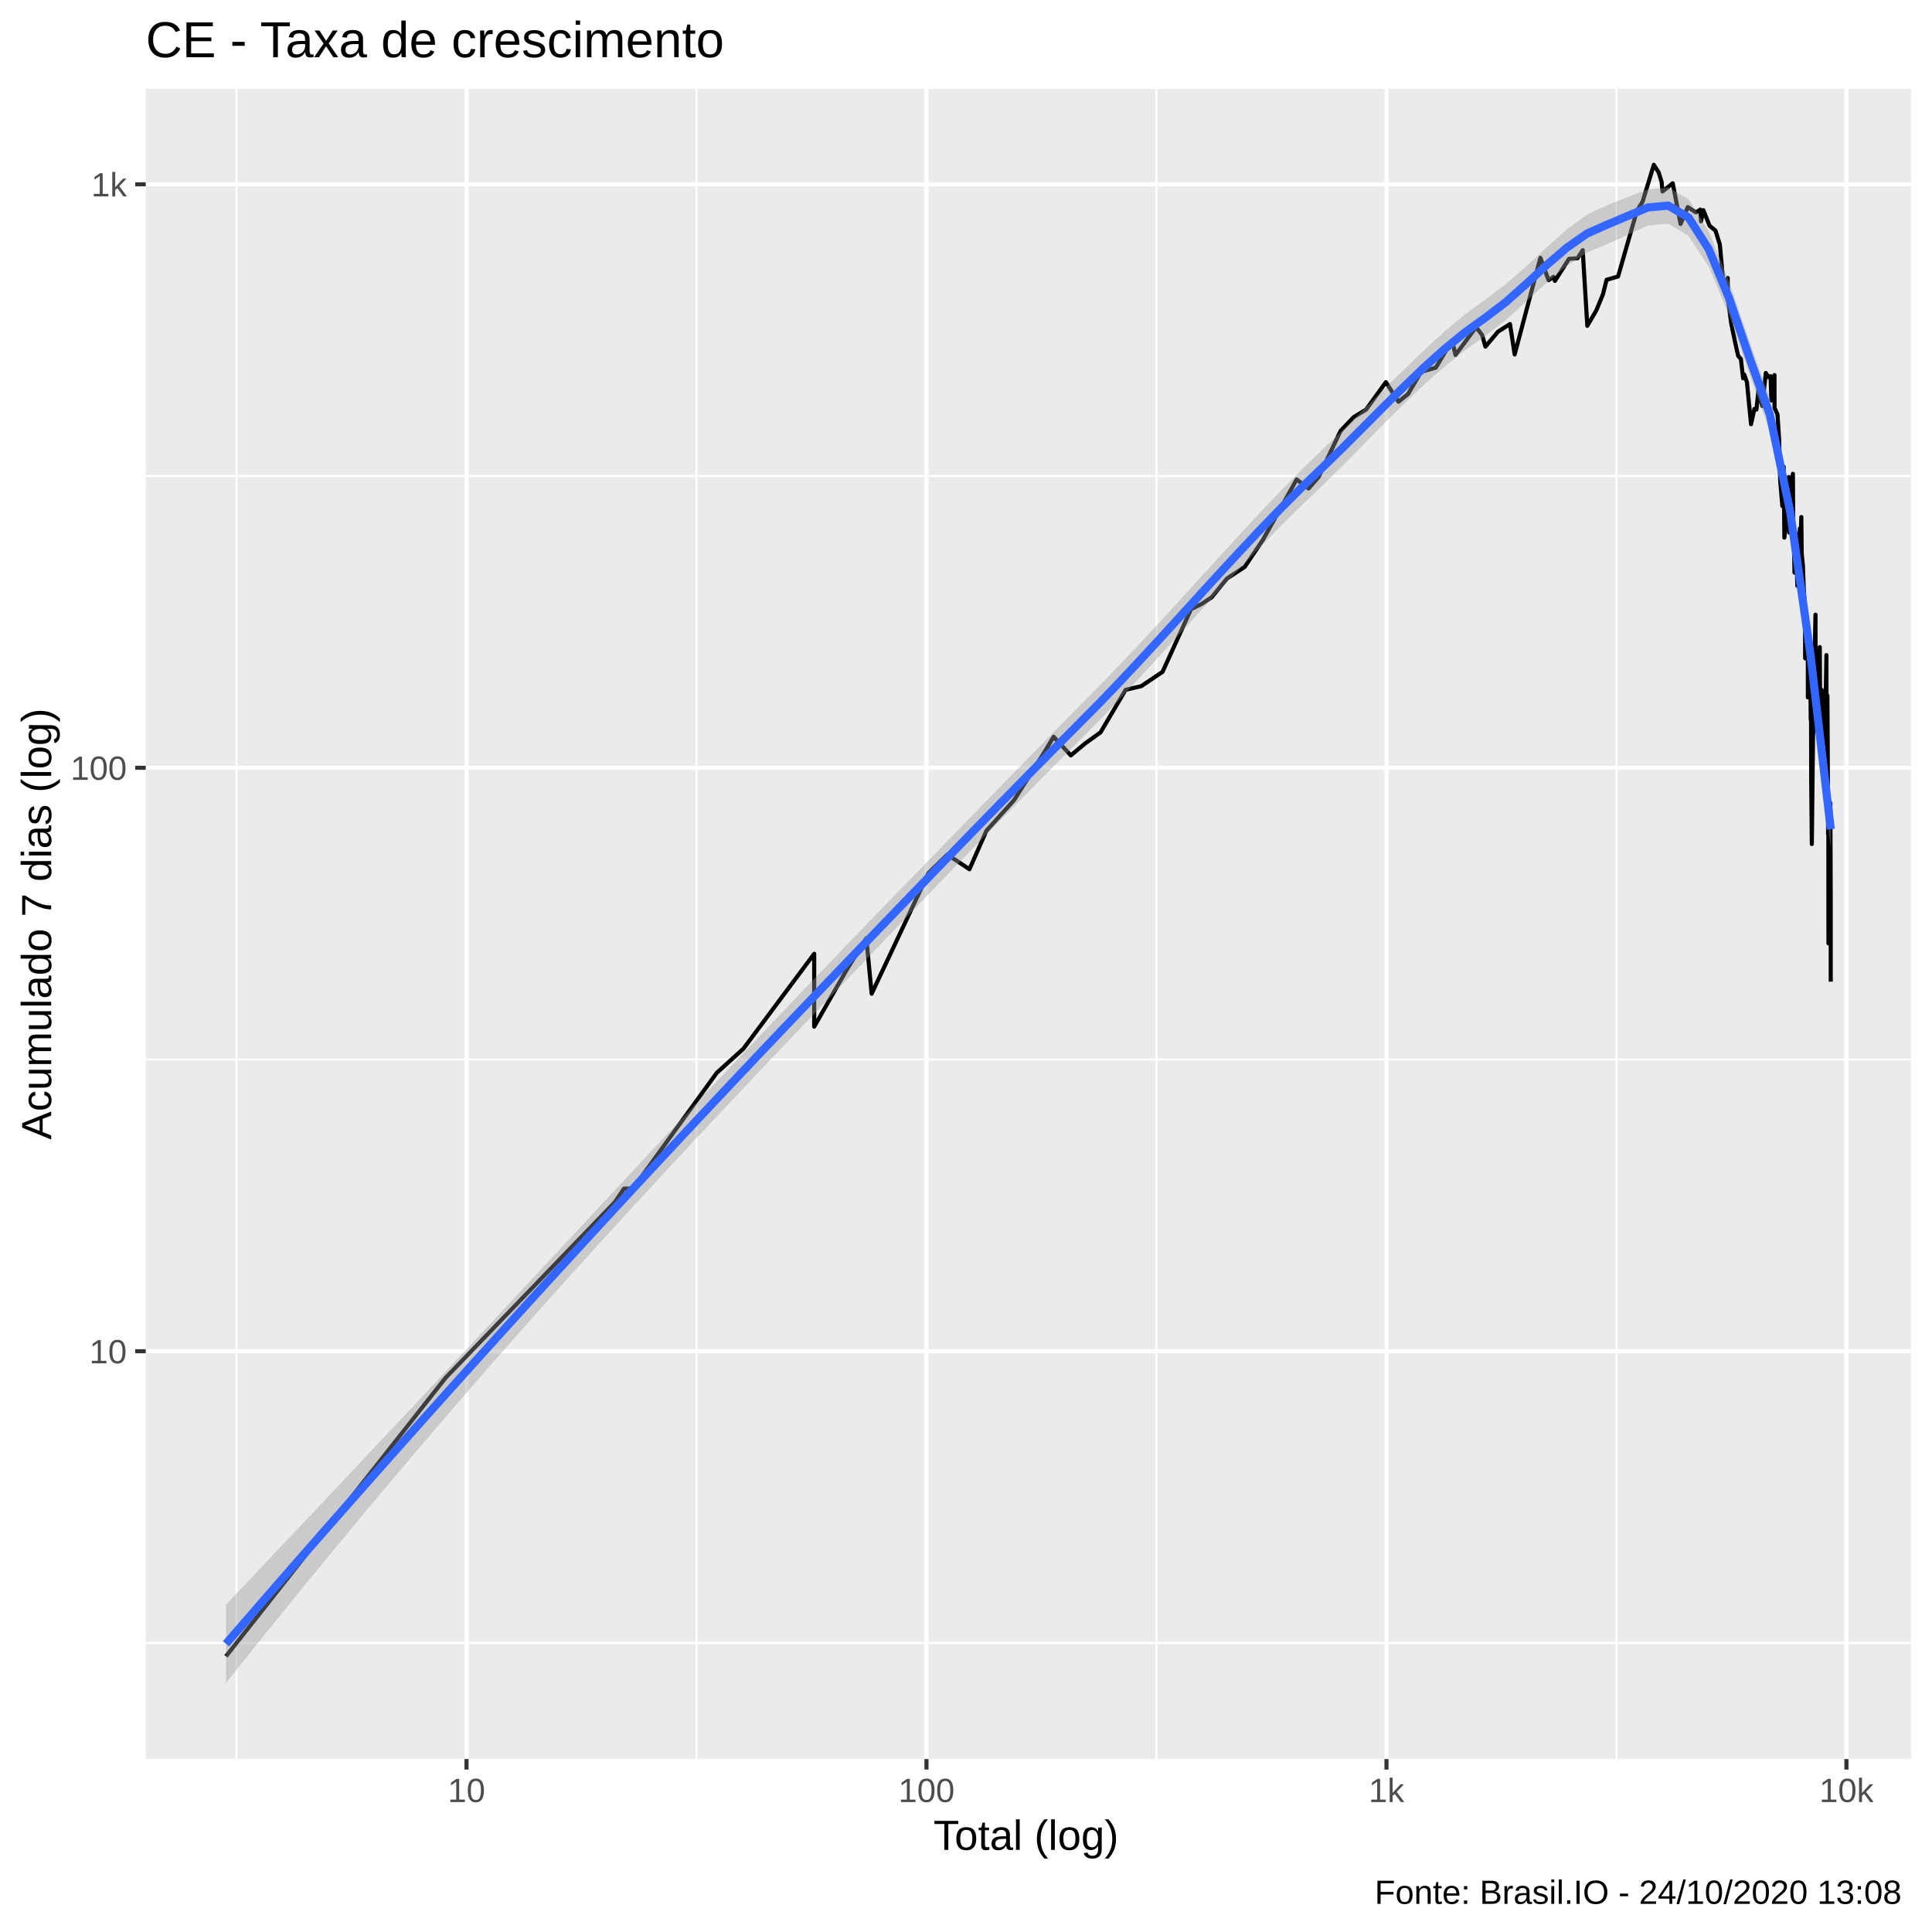
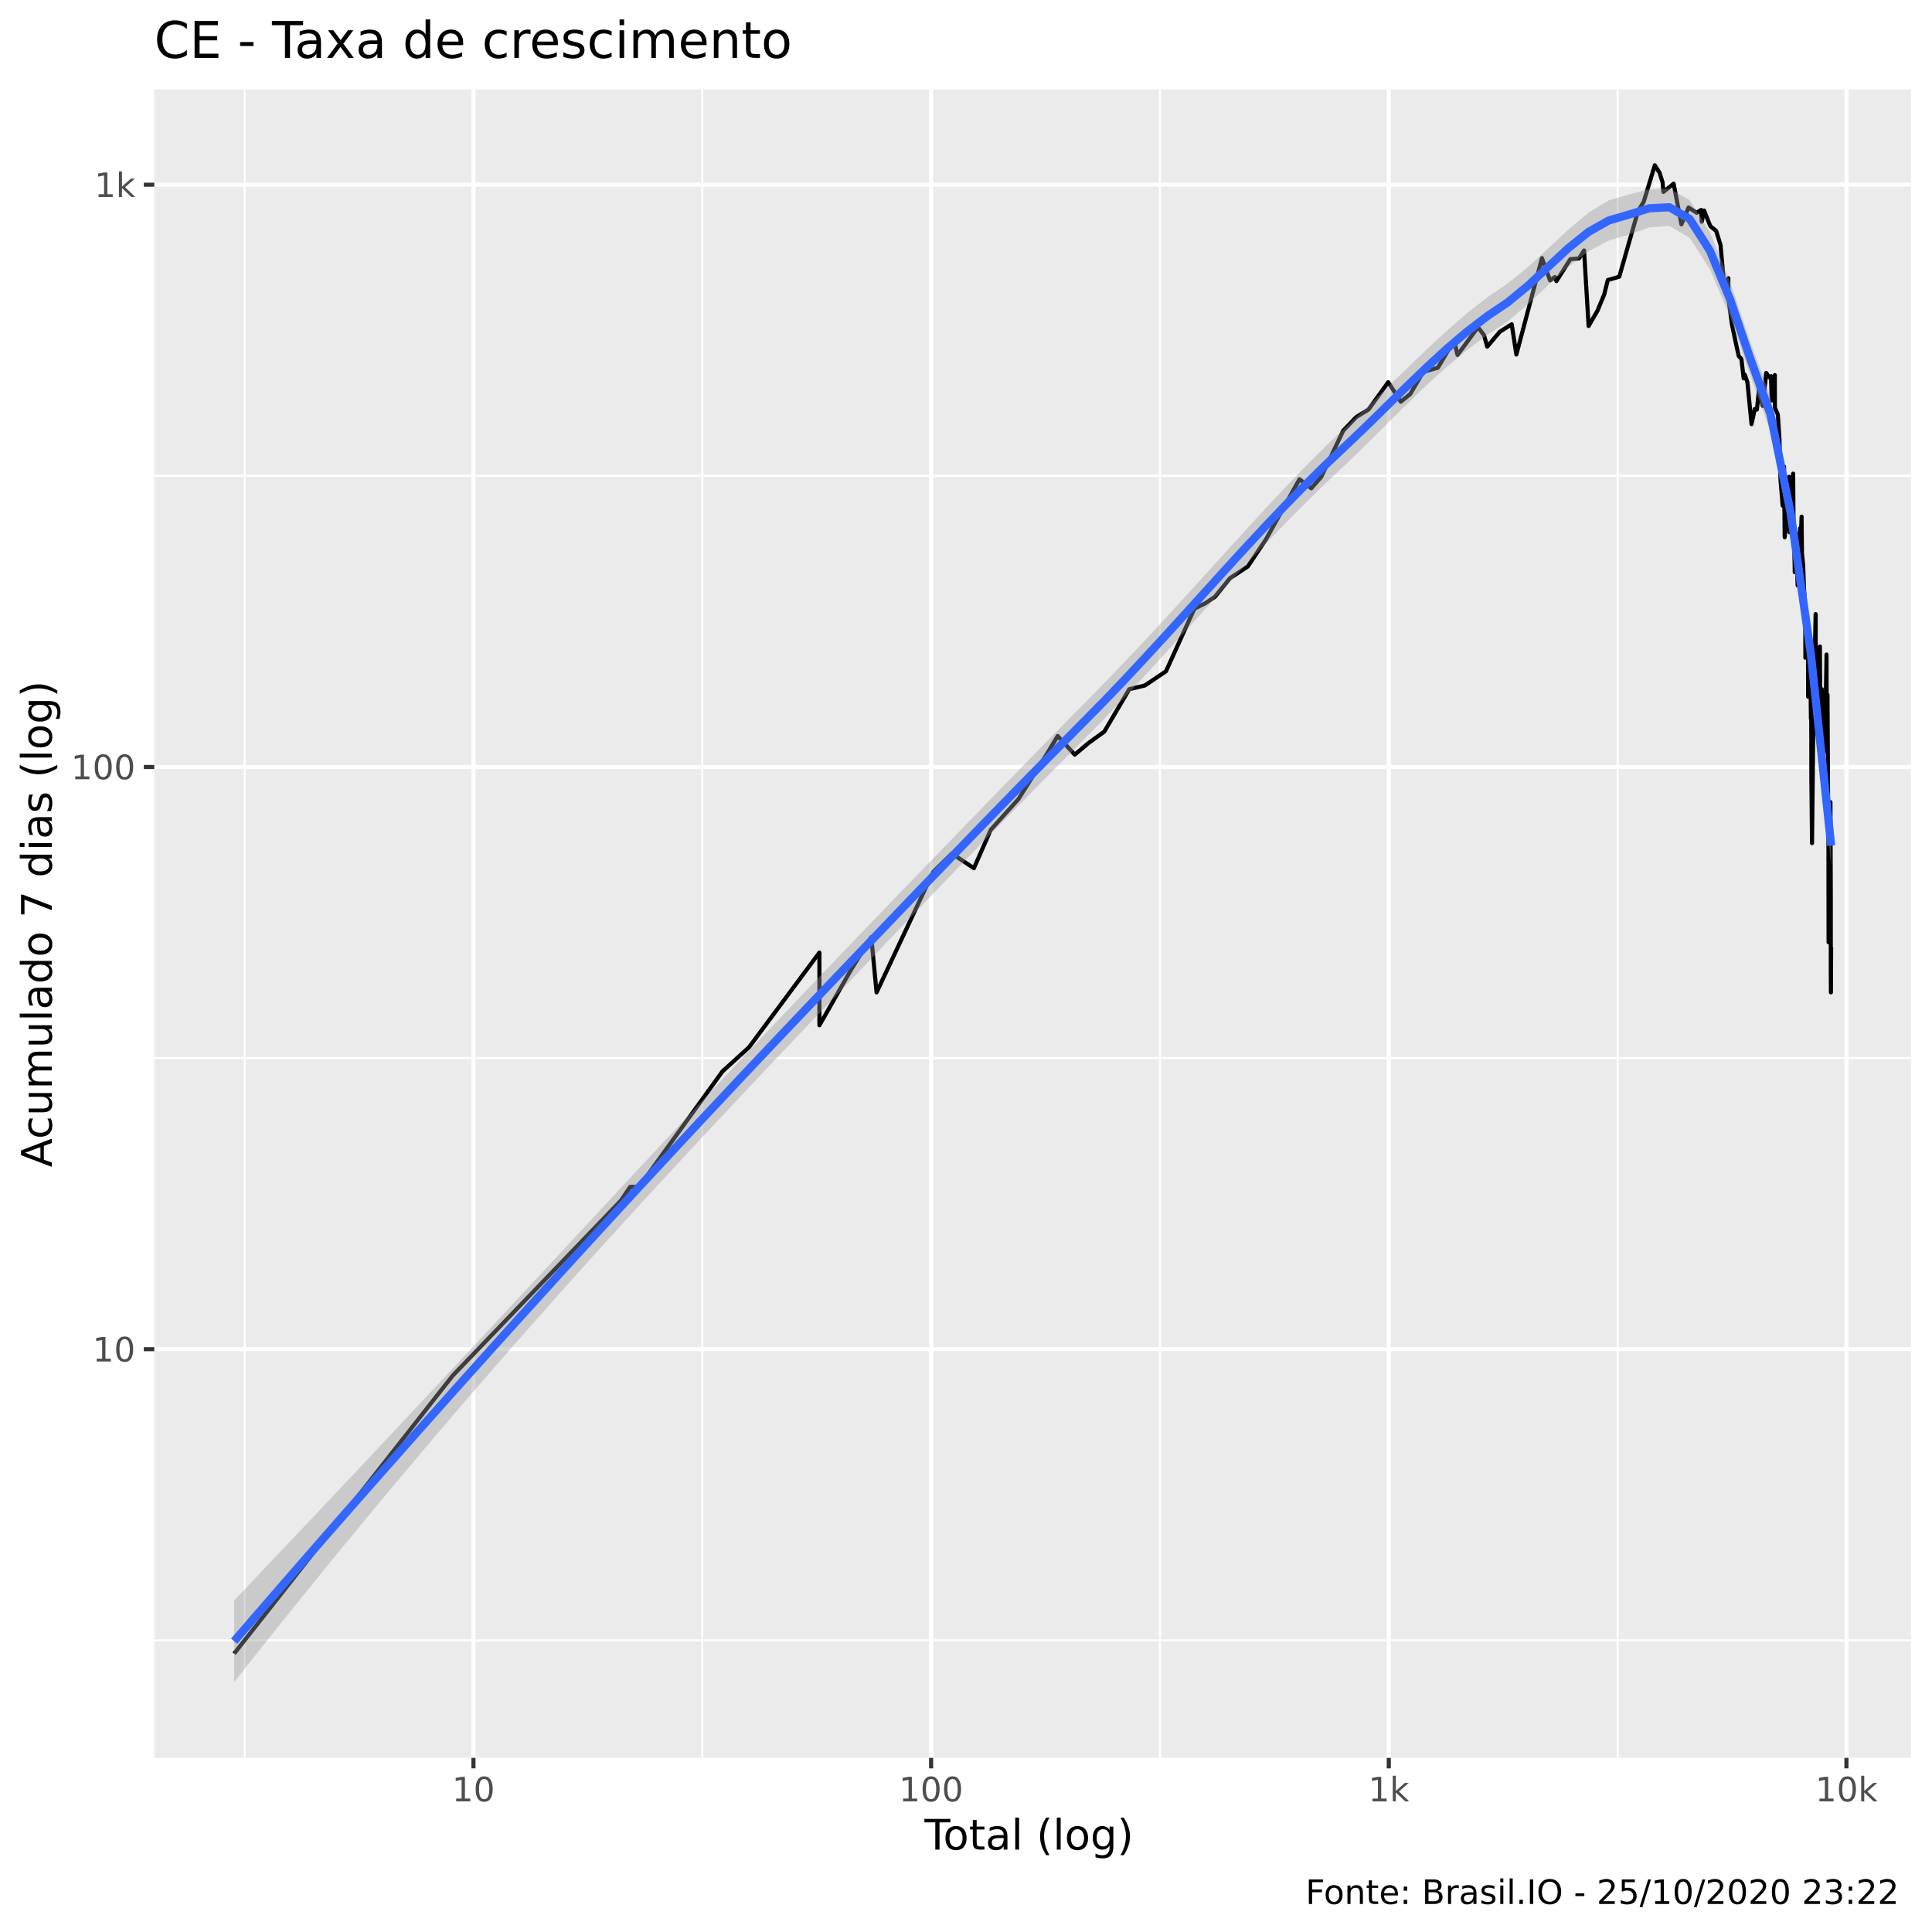
<svg xmlns="http://www.w3.org/2000/svg" viewBox="0 0 504.00 504.00">
  <defs>
    <style type="text/css">
    line, polyline, polygon, path, rect, circle {
      fill: none;
      stroke: #000000;
      stroke-linecap: round;
      stroke-linejoin: round;
      stroke-miterlimit: 10.00;
    }
  </style>
  </defs>
  <rect width="100%" height="100%" style="stroke: none; fill: #FFFFFF;" />
-   <rect x="-0" y="0.00" width="504.00" height="504.00" style="stroke-width: 1.07; stroke: #FFFFFF; fill: #FFFFFF;" />
+   <rect x="0" y="0.00" width="504.00" height="504.00" style="stroke-width: 1.07; stroke: #FFFFFF; fill: #FFFFFF;" />
  <defs>
-     <clipPath id="cpMzguMDJ8NDk4LjUyfDQ1OC44OHwyMy4xOQ==">
-       <rect x="38.02" y="23.19" width="460.50" height="435.69" />
+     <clipPath id="cpNDAuMjV8NDk4LjUyfDQ1OC41N3wyMy4zMw==">
+       <rect x="40.25" y="23.33" width="458.27" height="435.24" />
    </clipPath>
  </defs>
-   <rect x="38.02" y="23.19" width="460.50" height="435.69" style="stroke-width: 1.07; stroke: none; fill: #EBEBEB;" clip-path="url(#cpMzguMDJ8NDk4LjUyfDQ1OC44OHwyMy4xOQ==)" />
-   <polyline points="38.02,428.60 498.52,428.60 " style="stroke-width: 0.53; stroke: #FFFFFF; stroke-linecap: butt;" clip-path="url(#cpMzguMDJ8NDk4LjUyfDQ1OC44OHwyMy4xOQ==)" />
-   <polyline points="38.02,276.39 498.52,276.39 " style="stroke-width: 0.53; stroke: #FFFFFF; stroke-linecap: butt;" clip-path="url(#cpMzguMDJ8NDk4LjUyfDQ1OC44OHwyMy4xOQ==)" />
-   <polyline points="38.02,124.18 498.52,124.18 " style="stroke-width: 0.53; stroke: #FFFFFF; stroke-linecap: butt;" clip-path="url(#cpMzguMDJ8NDk4LjUyfDQ1OC44OHwyMy4xOQ==)" />
-   <polyline points="61.70,458.88 61.70,23.19 " style="stroke-width: 0.53; stroke: #FFFFFF; stroke-linecap: butt;" clip-path="url(#cpMzguMDJ8NDk4LjUyfDQ1OC44OHwyMy4xOQ==)" />
-   <polyline points="181.69,458.88 181.69,23.19 " style="stroke-width: 0.53; stroke: #FFFFFF; stroke-linecap: butt;" clip-path="url(#cpMzguMDJ8NDk4LjUyfDQ1OC44OHwyMy4xOQ==)" />
-   <polyline points="301.69,458.88 301.69,23.19 " style="stroke-width: 0.53; stroke: #FFFFFF; stroke-linecap: butt;" clip-path="url(#cpMzguMDJ8NDk4LjUyfDQ1OC44OHwyMy4xOQ==)" />
-   <polyline points="421.68,458.88 421.68,23.19 " style="stroke-width: 0.53; stroke: #FFFFFF; stroke-linecap: butt;" clip-path="url(#cpMzguMDJ8NDk4LjUyfDQ1OC44OHwyMy4xOQ==)" />
-   <polyline points="38.02,352.50 498.52,352.50 " style="stroke-width: 1.07; stroke: #FFFFFF; stroke-linecap: butt;" clip-path="url(#cpMzguMDJ8NDk4LjUyfDQ1OC44OHwyMy4xOQ==)" />
-   <polyline points="38.02,200.29 498.52,200.29 " style="stroke-width: 1.07; stroke: #FFFFFF; stroke-linecap: butt;" clip-path="url(#cpMzguMDJ8NDk4LjUyfDQ1OC44OHwyMy4xOQ==)" />
-   <polyline points="38.02,48.08 498.52,48.08 " style="stroke-width: 1.07; stroke: #FFFFFF; stroke-linecap: butt;" clip-path="url(#cpMzguMDJ8NDk4LjUyfDQ1OC44OHwyMy4xOQ==)" />
-   <polyline points="121.70,458.88 121.70,23.19 " style="stroke-width: 1.07; stroke: #FFFFFF; stroke-linecap: butt;" clip-path="url(#cpMzguMDJ8NDk4LjUyfDQ1OC44OHwyMy4xOQ==)" />
-   <polyline points="241.69,458.88 241.69,23.19 " style="stroke-width: 1.07; stroke: #FFFFFF; stroke-linecap: butt;" clip-path="url(#cpMzguMDJ8NDk4LjUyfDQ1OC44OHwyMy4xOQ==)" />
-   <polyline points="361.69,458.88 361.69,23.19 " style="stroke-width: 1.07; stroke: #FFFFFF; stroke-linecap: butt;" clip-path="url(#cpMzguMDJ8NDk4LjUyfDQ1OC44OHwyMy4xOQ==)" />
-   <polyline points="481.68,458.88 481.68,23.19 " style="stroke-width: 1.07; stroke: #FFFFFF; stroke-linecap: butt;" clip-path="url(#cpMzguMDJ8NDk4LjUyfDQ1OC44OHwyMy4xOQ==)" />
-   <polyline points="58.95,432.08 58.95,432.08 73.95,413.07 85.57,398.32 85.57,398.32 103.11,376.07 116.21,359.46 160.36,313.64 162.79,310.07 165.10,310.07 186.98,279.87 186.98,279.87 193.94,273.57 212.40,248.81 212.40,267.82 220.82,253.07 226.00,244.80 227.39,259.22 242.21,227.75 247.13,222.93 252.90,226.76 257.33,216.71 264.53,208.74 272.32,196.44 274.86,192.21 279.35,197.06 283.02,193.99 287.10,191.05 293.64,179.96 297.71,179.00 303.27,175.27 310.71,158.91 313.54,157.51 316.10,155.80 320.07,150.93 324.72,147.87 329.48,140.78 338.26,125.07 341.36,127.44 343.98,124.44 349.73,112.39 353.15,108.81 356.37,106.85 361.53,99.70 364.82,104.80 367.31,102.80 370.71,97.01 374.55,95.91 378.81,88.81 379.70,92.59 385.06,85.35 386.63,87.36 387.50,90.42 390.79,86.52 393.91,84.54 395.13,92.46 401.84,67.27 403.97,73.09 405.27,72.22 405.63,73.28 409.29,67.54 411.54,67.36 412.88,65.27 414.08,85.00 416.43,80.97 418.17,76.76 419.11,72.99 422.10,72.13 427.03,54.97 428.51,52.59 431.43,42.99 432.70,44.98 433.47,47.49 433.69,49.95 436.37,47.81 438.41,58.43 440.29,54.02 442.42,55.41 443.56,54.68 443.74,57.74 444.35,54.82 445.98,58.90 447.52,60.16 448.66,63.83 449.50,73.09 450.50,73.09 450.71,72.51 450.74,77.79 451.63,84.43 452.64,89.30 453.43,92.85 454.14,93.63 454.73,98.69 454.95,98.41 455.02,97.71 455.72,99.70 456.31,105.74 456.79,110.66 457.66,106.69 458.20,106.85 458.74,101.75 458.76,100.28 459.26,104.18 459.73,105.90 460.64,97.29 461.38,98.41 461.90,98.13 462.09,104.48 462.11,103.87 462.91,97.85 462.92,106.37 463.69,108.15 464.12,114.70 464.31,122.58 464.40,125.28 464.41,125.50 464.96,131.99 465.31,121.77 465.49,140.25 466.07,134.14 466.38,129.91 466.55,127.23 466.65,124.44 466.75,138.93 467.49,125.28 467.71,123.61 467.82,138.93 468.01,143.53 468.09,146.98 468.13,149.38 468.47,139.19 468.87,152.83 469.22,146.68 469.53,137.89 469.70,138.67 469.75,139.72 469.91,134.87 470.01,144.37 470.33,147.57 470.54,153.48 470.78,157.17 470.87,161.07 470.88,163.29 470.91,171.74 471.16,162.17 471.35,169.63 471.60,167.18 471.62,181.93 471.77,177.57 471.89,169.63 471.90,170.89 472.19,167.99 472.26,176.18 472.36,187.69 472.43,183.45 472.47,192.80 472.48,204.38 472.49,203.68 472.65,220.19 472.96,192.21 473.09,188.79 473.41,170.05 473.60,160.34 473.61,160.34 473.61,160.70 473.62,170.05 473.75,183.45 474.03,172.18 474.16,185.54 474.32,188.23 474.33,188.23 474.34,188.23 474.41,182.44 474.72,168.81 474.80,182.94 474.91,186.07 474.99,192.80 475.02,190.48 475.11,183.45 475.22,179.96 475.31,199.63 475.47,192.80 475.55,193.99 475.64,193.99 475.71,189.91 475.73,196.44 475.89,191.63 475.94,195.81 476.15,189.35 476.46,170.89 476.46,177.11 476.48,181.44 476.50,181.44 476.58,188.79 476.71,181.44 476.79,193.99 476.90,217.56 476.93,213.41 476.95,213.41 476.96,215.04 476.97,225.78 476.99,246.11 477.24,215.04 477.33,219.30 477.35,221.09 477.37,220.19 477.39,218.43 477.43,213.41 477.49,209.49 477.58,235.17 477.58,254.56 477.59,256.08 " style="stroke-width: 1.07; stroke-linecap: butt;" clip-path="url(#cpMzguMDJ8NDk4LjUyfDQ1OC44OHwyMy4xOQ==)" />
-   <polygon points="58.95,418.58 64.25,412.99 69.55,407.40 74.85,401.80 80.15,396.19 85.45,390.58 90.75,384.96 96.05,379.33 101.35,373.70 106.65,368.05 111.95,362.40 117.24,356.74 122.54,351.08 127.84,345.40 133.14,339.73 138.44,334.04 143.74,328.36 149.04,322.67 154.34,316.98 159.64,311.30 164.94,305.62 170.24,299.95 175.54,294.29 180.83,288.64 186.13,283.00 191.43,277.38 196.73,271.78 202.03,266.19 207.33,260.63 212.63,255.09 217.93,249.57 223.23,244.07 228.53,238.58 233.83,233.11 239.13,227.64 244.43,222.18 249.72,216.73 255.02,211.28 260.32,205.84 265.62,200.41 270.92,195.00 276.22,189.61 281.52,184.26 286.82,178.89 292.12,173.40 297.42,167.78 302.72,162.08 308.02,156.30 313.31,150.48 318.61,144.66 323.91,138.88 329.21,133.18 334.51,127.63 339.81,122.28 345.11,117.17 350.41,112.04 355.71,106.81 361.01,101.55 366.31,96.33 371.61,91.24 376.90,86.41 382.20,81.99 387.50,78.12 392.80,74.14 398.10,69.50 403.40,64.59 408.70,59.89 414.00,55.98 419.30,53.51 424.60,51.42 429.90,49.39 435.20,48.94 440.49,51.96 445.79,60.39 451.09,73.50 456.39,89.07 461.69,103.76 466.99,129.36 472.29,167.27 477.59,211.21 477.59,221.40 472.29,174.07 466.99,137.43 461.69,112.45 456.39,97.65 451.09,82.22 445.79,69.70 440.49,61.54 435.20,58.35 429.90,58.83 424.60,61.28 419.30,63.66 414.00,65.89 408.70,69.40 403.40,73.82 398.10,78.71 392.80,83.52 387.50,87.59 382.20,91.35 376.90,95.60 371.61,100.26 366.31,105.28 361.01,110.54 355.71,115.94 350.41,121.32 345.11,126.53 339.81,131.59 334.51,136.84 329.21,142.24 323.91,147.80 318.61,153.47 313.31,159.23 308.02,165.05 302.72,170.88 297.42,176.66 292.12,182.36 286.82,187.90 281.52,193.25 276.22,198.56 270.92,203.89 265.62,209.25 260.32,214.64 255.02,220.06 249.72,225.52 244.43,231.00 239.13,236.52 233.83,242.05 228.53,247.59 223.23,253.15 217.93,258.70 212.63,264.24 207.33,269.79 202.03,275.35 196.73,280.94 191.43,286.55 186.13,292.18 180.83,297.84 175.54,303.53 170.24,309.24 164.94,314.99 159.64,320.77 154.34,326.59 149.04,332.44 143.74,338.34 138.44,344.28 133.14,350.26 127.84,356.29 122.54,362.37 117.24,368.49 111.95,374.67 106.65,380.89 101.35,387.16 96.05,393.48 90.75,399.85 85.45,406.27 80.15,412.73 74.85,419.25 69.55,425.81 64.25,432.42 58.95,439.07 " style="stroke-width: 0.00; stroke: none; fill: #999999; fill-opacity: 0.40;" clip-path="url(#cpMzguMDJ8NDk4LjUyfDQ1OC44OHwyMy4xOQ==)" />
-   <polyline points="58.95,418.58 64.25,412.99 69.55,407.40 74.85,401.80 80.15,396.19 85.45,390.58 90.75,384.96 96.05,379.33 101.35,373.70 106.65,368.05 111.95,362.40 117.24,356.74 122.54,351.08 127.84,345.40 133.14,339.73 138.44,334.04 143.74,328.36 149.04,322.67 154.34,316.98 159.64,311.30 164.94,305.62 170.24,299.95 175.54,294.29 180.83,288.64 186.13,283.00 191.43,277.38 196.73,271.78 202.03,266.19 207.33,260.63 212.63,255.09 217.93,249.57 223.23,244.07 228.53,238.58 233.83,233.11 239.13,227.64 244.43,222.18 249.72,216.73 255.02,211.28 260.32,205.84 265.62,200.41 270.92,195.00 276.22,189.61 281.52,184.26 286.82,178.89 292.12,173.40 297.42,167.78 302.72,162.08 308.02,156.30 313.31,150.48 318.61,144.66 323.91,138.88 329.21,133.18 334.51,127.63 339.81,122.28 345.11,117.17 350.41,112.04 355.71,106.81 361.01,101.55 366.31,96.33 371.61,91.24 376.90,86.41 382.20,81.99 387.50,78.12 392.80,74.14 398.10,69.50 403.40,64.59 408.70,59.89 414.00,55.98 419.30,53.51 424.60,51.42 429.90,49.39 435.20,48.94 440.49,51.96 445.79,60.39 451.09,73.50 456.39,89.07 461.69,103.76 466.99,129.36 472.29,167.27 477.59,211.21 " style="stroke-width: 2.13; stroke: none;" clip-path="url(#cpMzguMDJ8NDk4LjUyfDQ1OC44OHwyMy4xOQ==)" />
-   <polyline points="477.59,221.40 472.29,174.07 466.99,137.43 461.69,112.45 456.39,97.65 451.09,82.22 445.79,69.70 440.49,61.54 435.20,58.35 429.90,58.83 424.60,61.28 419.30,63.66 414.00,65.89 408.70,69.40 403.40,73.82 398.10,78.71 392.80,83.52 387.50,87.59 382.20,91.35 376.90,95.60 371.61,100.26 366.31,105.28 361.01,110.54 355.71,115.94 350.41,121.32 345.11,126.53 339.81,131.59 334.51,136.84 329.21,142.24 323.91,147.80 318.61,153.47 313.31,159.23 308.02,165.05 302.72,170.88 297.42,176.66 292.12,182.36 286.82,187.90 281.52,193.25 276.22,198.56 270.92,203.89 265.62,209.25 260.32,214.64 255.02,220.06 249.72,225.52 244.43,231.00 239.13,236.52 233.83,242.05 228.53,247.59 223.23,253.15 217.93,258.70 212.63,264.24 207.33,269.79 202.03,275.35 196.73,280.94 191.43,286.55 186.13,292.18 180.83,297.84 175.54,303.53 170.24,309.24 164.94,314.99 159.64,320.77 154.34,326.59 149.04,332.44 143.74,338.34 138.44,344.28 133.14,350.26 127.84,356.29 122.54,362.37 117.24,368.49 111.95,374.67 106.65,380.89 101.35,387.16 96.05,393.48 90.75,399.85 85.45,406.27 80.15,412.73 74.85,419.25 69.55,425.81 64.25,432.42 58.95,439.07 " style="stroke-width: 2.13; stroke: none;" clip-path="url(#cpMzguMDJ8NDk4LjUyfDQ1OC44OHwyMy4xOQ==)" />
-   <polyline points="58.95,428.83 64.25,422.71 69.55,416.60 74.85,410.52 80.15,404.46 85.45,398.42 90.75,392.40 96.05,386.41 101.35,380.43 106.65,374.47 111.95,368.53 117.24,362.62 122.54,356.72 127.84,350.85 133.14,344.99 138.44,339.16 143.74,333.35 149.04,327.56 154.34,321.78 159.64,316.03 164.94,310.30 170.24,304.59 175.54,298.91 180.83,293.24 186.13,287.59 191.43,281.96 196.73,276.36 202.03,270.77 207.33,265.21 212.63,259.67 217.93,254.13 223.23,248.61 228.53,243.09 233.83,237.58 239.13,232.08 244.43,226.59 249.72,221.12 255.02,215.67 260.32,210.24 265.62,204.83 270.92,199.44 276.22,194.08 281.52,188.75 286.82,183.40 292.12,177.88 297.42,172.22 302.72,166.48 308.02,160.67 313.31,154.86 318.61,149.07 323.91,143.34 329.21,137.71 334.51,132.23 339.81,126.93 345.11,121.85 350.41,116.68 355.71,111.38 361.01,106.05 366.31,100.80 371.61,95.75 376.90,91.00 382.20,86.67 387.50,82.86 392.80,78.83 398.10,74.11 403.40,69.21 408.70,64.65 414.00,60.93 419.30,58.58 424.60,56.35 429.90,54.11 435.20,53.64 440.49,56.75 445.79,65.05 451.09,77.86 456.39,93.36 461.69,108.10 466.99,133.40 472.29,170.67 477.59,216.31 " style="stroke-width: 2.13; stroke: #3366FF; stroke-linecap: butt;" clip-path="url(#cpMzguMDJ8NDk4LjUyfDQ1OC44OHwyMy4xOQ==)" />
+   <rect x="40.25" y="23.33" width="458.27" height="435.24" style="stroke-width: 1.07; stroke: none; fill: #EBEBEB;" clip-path="url(#cpNDAuMjV8NDk4LjUyfDQ1OC41N3wyMy4zMw==)" />
+   <polyline points="40.25,427.91 498.52,427.91 " style="stroke-width: 0.53; stroke: #FFFFFF; stroke-linecap: butt;" clip-path="url(#cpNDAuMjV8NDk4LjUyfDQ1OC41N3wyMy4zMw==)" />
+   <polyline points="40.25,276.02 498.52,276.02 " style="stroke-width: 0.53; stroke: #FFFFFF; stroke-linecap: butt;" clip-path="url(#cpNDAuMjV8NDk4LjUyfDQ1OC41N3wyMy4zMw==)" />
+   <polyline points="40.25,124.13 498.52,124.13 " style="stroke-width: 0.53; stroke: #FFFFFF; stroke-linecap: butt;" clip-path="url(#cpNDAuMjV8NDk4LjUyfDQ1OC41N3wyMy4zMw==)" />
+   <polyline points="63.82,458.57 63.82,23.33 " style="stroke-width: 0.53; stroke: #FFFFFF; stroke-linecap: butt;" clip-path="url(#cpNDAuMjV8NDk4LjUyfDQ1OC41N3wyMy4zMw==)" />
+   <polyline points="183.21,458.57 183.21,23.33 " style="stroke-width: 0.53; stroke: #FFFFFF; stroke-linecap: butt;" clip-path="url(#cpNDAuMjV8NDk4LjUyfDQ1OC41N3wyMy4zMw==)" />
+   <polyline points="302.60,458.57 302.60,23.33 " style="stroke-width: 0.53; stroke: #FFFFFF; stroke-linecap: butt;" clip-path="url(#cpNDAuMjV8NDk4LjUyfDQ1OC41N3wyMy4zMw==)" />
+   <polyline points="421.99,458.57 421.99,23.33 " style="stroke-width: 0.53; stroke: #FFFFFF; stroke-linecap: butt;" clip-path="url(#cpNDAuMjV8NDk4LjUyfDQ1OC41N3wyMy4zMw==)" />
+   <polyline points="40.25,351.96 498.52,351.96 " style="stroke-width: 1.07; stroke: #FFFFFF; stroke-linecap: butt;" clip-path="url(#cpNDAuMjV8NDk4LjUyfDQ1OC41N3wyMy4zMw==)" />
+   <polyline points="40.25,200.08 498.52,200.08 " style="stroke-width: 1.07; stroke: #FFFFFF; stroke-linecap: butt;" clip-path="url(#cpNDAuMjV8NDk4LjUyfDQ1OC41N3wyMy4zMw==)" />
+   <polyline points="40.25,48.19 498.52,48.19 " style="stroke-width: 1.07; stroke: #FFFFFF; stroke-linecap: butt;" clip-path="url(#cpNDAuMjV8NDk4LjUyfDQ1OC41N3wyMy4zMw==)" />
+   <polyline points="123.51,458.57 123.51,23.33 " style="stroke-width: 1.07; stroke: #FFFFFF; stroke-linecap: butt;" clip-path="url(#cpNDAuMjV8NDk4LjUyfDQ1OC41N3wyMy4zMw==)" />
+   <polyline points="242.90,458.57 242.90,23.33 " style="stroke-width: 1.07; stroke: #FFFFFF; stroke-linecap: butt;" clip-path="url(#cpNDAuMjV8NDk4LjUyfDQ1OC41N3wyMy4zMw==)" />
+   <polyline points="362.29,458.57 362.29,23.33 " style="stroke-width: 1.07; stroke: #FFFFFF; stroke-linecap: butt;" clip-path="url(#cpNDAuMjV8NDk4LjUyfDQ1OC41N3wyMy4zMw==)" />
+   <polyline points="481.68,458.57 481.68,23.33 " style="stroke-width: 1.07; stroke: #FFFFFF; stroke-linecap: butt;" clip-path="url(#cpNDAuMjV8NDk4LjUyfDQ1OC41N3wyMy4zMw==)" />
+   <polyline points="61.08,431.38 61.08,431.38 76.00,412.41 87.57,397.69 87.57,397.69 105.02,375.49 118.05,358.91 161.98,313.19 164.39,309.62 166.70,309.62 188.47,279.49 188.47,279.49 195.39,273.21 213.76,248.49 213.76,267.47 222.14,252.75 227.29,244.49 228.67,258.89 243.42,227.49 248.31,222.67 254.06,226.49 258.46,216.47 265.63,208.51 273.38,196.23 275.91,192.01 280.37,196.86 284.02,193.79 288.08,190.86 294.59,179.79 298.64,178.83 304.17,175.11 311.57,158.79 314.39,157.39 316.94,155.69 320.89,150.82 325.52,147.77 330.25,140.70 338.99,125.02 342.07,127.39 344.68,124.39 350.40,112.36 353.80,108.80 357.00,106.84 362.14,99.70 365.41,104.79 367.89,102.79 371.27,97.02 375.09,95.92 379.33,88.83 380.22,92.60 385.55,85.38 387.11,87.38 387.97,90.44 391.25,86.55 394.36,84.58 395.57,92.48 402.25,67.34 404.36,73.14 405.66,72.28 406.02,73.34 409.66,67.61 411.90,67.43 413.23,65.34 414.42,85.04 416.76,81.01 418.49,76.81 419.43,73.05 422.41,72.19 427.31,55.06 428.78,52.69 431.69,43.11 432.95,45.10 433.72,47.60 433.94,50.06 436.60,47.92 438.63,58.52 440.50,54.12 442.62,55.51 443.75,54.77 443.94,57.83 444.54,54.92 446.17,58.99 447.70,60.24 448.83,63.90 449.67,73.14 450.66,73.14 450.87,72.57 450.90,77.83 451.78,84.46 452.79,89.32 453.57,92.86 454.28,93.65 454.87,98.70 455.08,98.41 455.15,97.71 455.85,99.70 456.44,105.73 456.92,110.64 457.78,106.68 458.32,106.84 458.86,101.75 458.87,100.28 459.38,104.17 459.85,105.88 460.75,97.29 461.49,98.41 462.00,98.13 462.19,104.48 462.21,103.86 463.00,97.85 463.02,106.36 463.78,108.14 464.21,114.67 464.40,122.53 464.49,125.23 464.50,125.44 465.05,131.92 465.40,121.72 465.57,140.16 466.15,134.07 466.46,129.84 466.63,127.17 466.72,124.39 466.83,138.85 467.56,125.23 467.78,123.56 467.89,138.85 468.08,143.44 468.16,146.88 468.20,149.28 468.54,139.11 468.94,152.72 469.28,146.58 469.60,137.81 469.76,138.59 469.81,139.63 469.98,134.80 470.07,144.28 470.39,147.47 470.60,153.37 470.84,157.05 470.93,160.94 470.94,163.16 470.97,171.59 471.22,162.04 471.41,169.49 471.65,167.04 471.68,181.76 471.82,177.41 471.95,169.49 471.95,170.74 472.24,167.85 472.31,176.02 472.41,187.50 472.48,183.28 472.52,192.60 472.53,204.16 472.54,203.46 472.70,219.94 473.00,192.01 473.14,188.60 473.45,169.90 473.64,160.21 473.65,160.21 473.66,160.57 473.66,169.90 473.79,183.28 474.07,172.02 474.20,185.36 474.36,188.05 474.37,188.05 474.38,188.05 474.45,182.26 474.75,168.66 474.84,182.77 474.94,185.89 475.02,192.60 475.06,190.29 475.14,183.28 475.25,179.79 475.35,199.42 475.50,192.60 475.59,193.79 475.67,193.79 475.74,189.72 475.76,196.23 475.92,191.43 475.97,195.61 476.18,189.16 476.49,170.74 476.49,176.95 476.51,181.26 476.53,181.26 476.60,188.60 476.74,181.26 476.81,193.79 476.93,217.32 476.96,213.17 476.98,213.17 476.99,214.80 476.99,225.52 477.02,245.80 477.27,214.80 477.35,219.05 477.37,220.84 477.40,219.94 477.42,218.18 477.45,213.17 477.51,209.26 477.60,234.88 477.60,254.23 477.61,255.75 477.63,258.89 477.69,247.13 " style="stroke-width: 1.07; stroke-linecap: butt;" clip-path="url(#cpNDAuMjV8NDk4LjUyfDQ1OC41N3wyMy4zMw==)" />
+   <polygon points="61.08,417.51 66.36,411.95 71.63,406.38 76.91,400.81 82.18,395.23 87.45,389.64 92.73,384.05 98.00,378.44 103.27,372.83 108.55,367.21 113.82,361.58 119.09,355.94 124.37,350.29 129.64,344.64 134.91,338.98 140.19,333.31 145.46,327.64 150.73,321.97 156.01,316.29 161.28,310.62 166.55,304.96 171.83,299.30 177.10,293.65 182.37,288.01 187.65,282.38 192.92,276.77 198.20,271.18 203.47,265.61 208.74,260.06 214.02,254.52 219.29,249.01 224.56,243.52 229.84,238.04 235.11,232.57 240.38,227.11 245.66,221.66 250.93,216.21 256.20,210.77 261.48,205.33 266.75,199.91 272.02,194.50 277.30,189.13 282.57,183.78 287.84,178.43 293.12,172.95 298.39,167.36 303.67,161.67 308.94,155.91 314.21,150.11 319.49,144.29 324.76,138.49 330.03,132.74 335.31,127.11 340.58,121.63 345.85,116.37 351.13,111.37 356.40,106.38 361.67,101.29 366.95,96.18 372.22,91.12 377.49,86.22 382.77,81.64 388.04,77.53 393.31,73.94 398.59,69.67 403.86,64.82 409.13,59.88 414.41,55.45 419.68,52.27 424.96,50.74 430.23,49.35 435.50,49.20 440.78,52.20 446.05,60.53 451.32,73.56 456.60,89.15 461.87,103.58 467.14,129.67 472.42,167.24 477.69,215.39 477.69,225.80 472.42,174.28 467.14,138.10 461.87,112.52 456.60,98.05 451.32,82.60 446.05,70.21 440.78,62.05 435.50,58.93 430.23,59.33 424.96,61.20 419.68,62.74 414.41,65.53 409.13,69.59 403.86,74.41 398.59,79.40 393.31,83.82 388.04,87.35 382.77,91.26 377.49,95.64 372.22,100.42 366.95,105.51 361.67,110.75 356.40,116.00 351.13,121.08 345.85,126.04 340.58,131.19 335.31,136.51 330.03,141.99 324.76,147.60 319.49,153.31 314.21,159.11 308.94,164.94 303.67,170.77 298.39,176.55 293.12,182.23 287.84,187.76 282.57,193.10 277.30,198.40 272.02,203.72 266.75,209.07 261.48,214.46 256.20,219.87 250.93,225.33 245.66,230.81 240.38,236.32 235.11,241.85 229.84,247.39 224.56,252.94 219.29,258.48 214.02,264.02 208.74,269.55 203.47,275.11 198.20,280.69 192.92,286.29 187.65,291.91 182.37,297.56 177.10,303.23 171.83,308.94 166.55,314.68 161.28,320.45 156.01,326.26 150.73,332.11 145.46,338.01 140.19,343.94 134.91,349.92 129.64,355.95 124.37,362.02 119.09,368.15 113.82,374.32 108.55,380.55 103.27,386.82 98.00,393.14 92.73,399.52 87.45,405.94 82.18,412.41 76.91,418.93 71.63,425.50 66.36,432.12 61.08,438.79 " style="stroke-width: 0.00; stroke: none; fill: #999999; fill-opacity: 0.40;" clip-path="url(#cpNDAuMjV8NDk4LjUyfDQ1OC41N3wyMy4zMw==)" />
+   <polyline points="61.08,417.51 66.36,411.95 71.63,406.38 76.91,400.81 82.18,395.23 87.45,389.64 92.73,384.05 98.00,378.44 103.27,372.83 108.55,367.21 113.82,361.58 119.09,355.94 124.37,350.29 129.64,344.64 134.91,338.98 140.19,333.31 145.46,327.64 150.73,321.97 156.01,316.29 161.28,310.62 166.55,304.96 171.83,299.30 177.10,293.65 182.37,288.01 187.65,282.38 192.92,276.77 198.20,271.18 203.47,265.61 208.74,260.06 214.02,254.52 219.29,249.01 224.56,243.52 229.84,238.04 235.11,232.57 240.38,227.11 245.66,221.66 250.93,216.21 256.20,210.77 261.48,205.33 266.75,199.91 272.02,194.50 277.30,189.13 282.57,183.78 287.84,178.43 293.12,172.95 298.39,167.36 303.67,161.67 308.94,155.91 314.21,150.11 319.49,144.29 324.76,138.49 330.03,132.74 335.31,127.11 340.58,121.63 345.85,116.37 351.13,111.37 356.40,106.38 361.67,101.29 366.95,96.18 372.22,91.12 377.49,86.22 382.77,81.64 388.04,77.53 393.31,73.94 398.59,69.67 403.86,64.82 409.13,59.88 414.41,55.45 419.68,52.27 424.96,50.74 430.23,49.35 435.50,49.20 440.78,52.20 446.05,60.53 451.32,73.56 456.60,89.15 461.87,103.58 467.14,129.67 472.42,167.24 477.69,215.39 " style="stroke-width: 2.13; stroke: none;" clip-path="url(#cpNDAuMjV8NDk4LjUyfDQ1OC41N3wyMy4zMw==)" />
+   <polyline points="477.69,225.80 472.42,174.28 467.14,138.10 461.87,112.52 456.60,98.05 451.32,82.60 446.05,70.21 440.78,62.05 435.50,58.93 430.23,59.33 424.96,61.20 419.68,62.74 414.41,65.53 409.13,69.59 403.86,74.41 398.59,79.40 393.31,83.82 388.04,87.35 382.77,91.26 377.49,95.64 372.22,100.42 366.95,105.51 361.67,110.75 356.40,116.00 351.13,121.08 345.85,126.04 340.58,131.19 335.31,136.51 330.03,141.99 324.76,147.60 319.49,153.31 314.21,159.11 308.94,164.94 303.67,170.77 298.39,176.55 293.12,182.23 287.84,187.76 282.57,193.10 277.30,198.40 272.02,203.72 266.75,209.07 261.48,214.46 256.20,219.87 250.93,225.33 245.66,230.81 240.38,236.32 235.11,241.85 229.84,247.39 224.56,252.94 219.29,258.48 214.02,264.02 208.74,269.55 203.47,275.11 198.20,280.69 192.92,286.29 187.65,291.91 182.37,297.56 177.10,303.23 171.83,308.94 166.55,314.68 161.28,320.45 156.01,326.26 150.73,332.11 145.46,338.01 140.19,343.94 134.91,349.92 129.64,355.95 124.37,362.02 119.09,368.15 113.82,374.32 108.55,380.55 103.27,386.82 98.00,393.14 92.73,399.52 87.45,405.94 82.18,412.41 76.91,418.93 71.63,425.50 66.36,432.12 61.08,438.79 " style="stroke-width: 2.13; stroke: none;" clip-path="url(#cpNDAuMjV8NDk4LjUyfDQ1OC41N3wyMy4zMw==)" />
+   <polyline points="61.08,428.15 66.36,422.03 71.63,415.94 76.91,409.87 82.18,403.82 87.45,397.79 92.73,391.78 98.00,385.79 103.27,379.83 108.55,373.88 113.82,367.95 119.09,362.04 124.37,356.16 129.64,350.29 134.91,344.45 140.19,338.63 145.46,332.82 150.73,327.04 156.01,321.28 161.28,315.54 166.55,309.82 171.83,304.12 177.10,298.44 182.37,292.78 187.65,287.15 192.92,281.53 198.20,275.93 203.47,270.36 208.74,264.81 214.02,259.27 219.29,253.75 224.56,248.23 229.84,242.72 235.11,237.21 240.38,231.72 245.66,226.23 250.93,220.77 256.20,215.32 261.48,209.89 266.75,204.49 272.02,199.11 277.30,193.76 282.57,188.44 287.84,183.10 293.12,177.59 298.39,171.95 303.67,166.22 308.94,160.43 314.21,154.61 319.49,148.80 324.76,143.04 330.03,137.37 335.31,131.81 340.58,126.41 345.85,121.21 351.13,116.22 356.40,111.19 361.67,106.02 366.95,100.84 372.22,95.77 377.49,90.93 382.77,86.45 388.04,82.44 393.31,78.88 398.59,74.54 403.86,69.62 409.13,64.73 414.41,60.49 419.68,57.51 424.96,55.97 430.23,54.34 435.50,54.07 440.78,57.12 446.05,65.37 451.32,78.08 456.60,93.60 461.87,108.05 467.14,133.89 472.42,170.76 477.69,220.59 " style="stroke-width: 2.13; stroke: #3366FF; stroke-linecap: butt;" clip-path="url(#cpNDAuMjV8NDk4LjUyfDQ1OC41N3wyMy4zMw==)" />
  <defs>
    <clipPath id="cpMC4wMHw1MDQuMDB8NTA0LjAwfDAuMDA=">
      <rect x="0.00" y="0.00" width="504.00" height="504.00" />
    </clipPath>
  </defs>
  <g clip-path="url(#cpMC4wMHw1MDQuMDB8NTA0LjAwfDAuMDA=)">
-     <text x="23.30" y="355.65" style="font-size: 8.80px; fill: #4D4D4D; font-family: Arial;" textLength="9.79px" lengthAdjust="spacingAndGlyphs">10</text>
+     <text x="24.13" y="355.17" style="font-size: 8.80px; fill: #4D4D4D; font-family: DejaVu Sans;" textLength="11.20px" lengthAdjust="spacingAndGlyphs">10</text>
  </g>
  <g clip-path="url(#cpMC4wMHw1MDQuMDB8NTA0LjAwfDAuMDA=)">
-     <text x="18.41" y="203.44" style="font-size: 8.80px; fill: #4D4D4D; font-family: Arial;" textLength="14.68px" lengthAdjust="spacingAndGlyphs">100</text>
+     <text x="18.53" y="203.28" style="font-size: 8.80px; fill: #4D4D4D; font-family: DejaVu Sans;" textLength="16.80px" lengthAdjust="spacingAndGlyphs">100</text>
  </g>
  <g clip-path="url(#cpMC4wMHw1MDQuMDB8NTA0LjAwfDAuMDA=)">
-     <text x="23.80" y="51.23" style="font-size: 8.80px; fill: #4D4D4D; font-family: Arial;" textLength="9.29px" lengthAdjust="spacingAndGlyphs">1k</text>
+     <text x="24.63" y="51.40" style="font-size: 8.80px; fill: #4D4D4D; font-family: DejaVu Sans;" textLength="10.69px" lengthAdjust="spacingAndGlyphs">1k</text>
  </g>
-   <polyline points="35.28,352.50 38.02,352.50 " style="stroke-width: 1.07; stroke: #333333; stroke-linecap: butt;" clip-path="url(#cpMC4wMHw1MDQuMDB8NTA0LjAwfDAuMDA=)" />
-   <polyline points="35.28,200.29 38.02,200.29 " style="stroke-width: 1.07; stroke: #333333; stroke-linecap: butt;" clip-path="url(#cpMC4wMHw1MDQuMDB8NTA0LjAwfDAuMDA=)" />
-   <polyline points="35.28,48.08 38.02,48.08 " style="stroke-width: 1.07; stroke: #333333; stroke-linecap: butt;" clip-path="url(#cpMC4wMHw1MDQuMDB8NTA0LjAwfDAuMDA=)" />
-   <polyline points="121.70,461.62 121.70,458.88 " style="stroke-width: 1.07; stroke: #333333; stroke-linecap: butt;" clip-path="url(#cpMC4wMHw1MDQuMDB8NTA0LjAwfDAuMDA=)" />
-   <polyline points="241.69,461.62 241.69,458.88 " style="stroke-width: 1.07; stroke: #333333; stroke-linecap: butt;" clip-path="url(#cpMC4wMHw1MDQuMDB8NTA0LjAwfDAuMDA=)" />
-   <polyline points="361.69,461.62 361.69,458.88 " style="stroke-width: 1.07; stroke: #333333; stroke-linecap: butt;" clip-path="url(#cpMC4wMHw1MDQuMDB8NTA0LjAwfDAuMDA=)" />
-   <polyline points="481.68,461.62 481.68,458.88 " style="stroke-width: 1.07; stroke: #333333; stroke-linecap: butt;" clip-path="url(#cpMC4wMHw1MDQuMDB8NTA0LjAwfDAuMDA=)" />
+   <polyline points="37.51,351.96 40.25,351.96 " style="stroke-width: 1.07; stroke: #333333; stroke-linecap: butt;" clip-path="url(#cpMC4wMHw1MDQuMDB8NTA0LjAwfDAuMDA=)" />
+   <polyline points="37.51,200.08 40.25,200.08 " style="stroke-width: 1.07; stroke: #333333; stroke-linecap: butt;" clip-path="url(#cpMC4wMHw1MDQuMDB8NTA0LjAwfDAuMDA=)" />
+   <polyline points="37.51,48.19 40.25,48.19 " style="stroke-width: 1.07; stroke: #333333; stroke-linecap: butt;" clip-path="url(#cpMC4wMHw1MDQuMDB8NTA0LjAwfDAuMDA=)" />
+   <polyline points="123.51,461.31 123.51,458.57 " style="stroke-width: 1.07; stroke: #333333; stroke-linecap: butt;" clip-path="url(#cpMC4wMHw1MDQuMDB8NTA0LjAwfDAuMDA=)" />
+   <polyline points="242.90,461.31 242.90,458.57 " style="stroke-width: 1.07; stroke: #333333; stroke-linecap: butt;" clip-path="url(#cpMC4wMHw1MDQuMDB8NTA0LjAwfDAuMDA=)" />
+   <polyline points="362.29,461.31 362.29,458.57 " style="stroke-width: 1.07; stroke: #333333; stroke-linecap: butt;" clip-path="url(#cpMC4wMHw1MDQuMDB8NTA0LjAwfDAuMDA=)" />
+   <polyline points="481.68,461.31 481.68,458.57 " style="stroke-width: 1.07; stroke: #333333; stroke-linecap: butt;" clip-path="url(#cpMC4wMHw1MDQuMDB8NTA0LjAwfDAuMDA=)" />
  <g clip-path="url(#cpMC4wMHw1MDQuMDB8NTA0LjAwfDAuMDA=)">
-     <text x="116.80" y="470.11" style="font-size: 8.80px; fill: #4D4D4D; font-family: Arial;" textLength="9.79px" lengthAdjust="spacingAndGlyphs">10</text>
+     <text x="117.91" y="469.92" style="font-size: 8.80px; fill: #4D4D4D; font-family: DejaVu Sans;" textLength="11.20px" lengthAdjust="spacingAndGlyphs">10</text>
  </g>
  <g clip-path="url(#cpMC4wMHw1MDQuMDB8NTA0LjAwfDAuMDA=)">
-     <text x="234.35" y="470.11" style="font-size: 8.80px; fill: #4D4D4D; font-family: Arial;" textLength="14.68px" lengthAdjust="spacingAndGlyphs">100</text>
+     <text x="234.50" y="469.92" style="font-size: 8.80px; fill: #4D4D4D; font-family: DejaVu Sans;" textLength="16.80px" lengthAdjust="spacingAndGlyphs">100</text>
  </g>
  <g clip-path="url(#cpMC4wMHw1MDQuMDB8NTA0LjAwfDAuMDA=)">
-     <text x="357.04" y="470.11" style="font-size: 8.80px; fill: #4D4D4D; font-family: Arial;" textLength="9.29px" lengthAdjust="spacingAndGlyphs">1k</text>
+     <text x="356.94" y="469.92" style="font-size: 8.80px; fill: #4D4D4D; font-family: DejaVu Sans;" textLength="10.69px" lengthAdjust="spacingAndGlyphs">1k</text>
  </g>
  <g clip-path="url(#cpMC4wMHw1MDQuMDB8NTA0LjAwfDAuMDA=)">
-     <text x="474.59" y="470.11" style="font-size: 8.80px; fill: #4D4D4D; font-family: Arial;" textLength="14.19px" lengthAdjust="spacingAndGlyphs">10k</text>
+     <text x="473.54" y="469.92" style="font-size: 8.80px; fill: #4D4D4D; font-family: DejaVu Sans;" textLength="16.29px" lengthAdjust="spacingAndGlyphs">10k</text>
  </g>
  <g clip-path="url(#cpMC4wMHw1MDQuMDB8NTA0LjAwfDAuMDA=)">
-     <text x="243.51" y="482.57" style="font-size: 11.00px; font-family: Arial;" textLength="49.52px" lengthAdjust="spacingAndGlyphs">Total (log)</text>
+     <text x="241.18" y="482.51" style="font-size: 11.00px; font-family: DejaVu Sans;" textLength="56.41px" lengthAdjust="spacingAndGlyphs">Total (log)</text>
  </g>
  <g clip-path="url(#cpMC4wMHw1MDQuMDB8NTA0LjAwfDAuMDA=)">
-     <text transform="translate(13.35,297.28) rotate(-90)" style="font-size: 11.00px; font-family: Arial;" textLength="112.50px" lengthAdjust="spacingAndGlyphs">Acumulado 7 dias (log)</text>
+     <text transform="translate(13.50,304.49) rotate(-90)" style="font-size: 11.00px; font-family: DejaVu Sans;" textLength="127.09px" lengthAdjust="spacingAndGlyphs">Acumulado 7 dias (log)</text>
  </g>
  <g clip-path="url(#cpMC4wMHw1MDQuMDB8NTA0LjAwfDAuMDA=)">
-     <text x="38.02" y="14.93" style="font-size: 13.20px; font-family: Arial;" textLength="152.59px" lengthAdjust="spacingAndGlyphs">CE - Taxa de crescimento</text>
+     <text x="40.25" y="15.10" style="font-size: 13.20px; font-family: DejaVu Sans;" textLength="168.86px" lengthAdjust="spacingAndGlyphs">CE - Taxa de crescimento</text>
  </g>
  <g clip-path="url(#cpMC4wMHw1MDQuMDB8NTA0LjAwfDAuMDA=)">
-     <text x="358.61" y="496.67" style="font-size: 8.80px; font-family: Arial;" textLength="139.91px" lengthAdjust="spacingAndGlyphs">Fonte: Brasil.IO -  24/10/2020 13:08</text>
+     <text x="340.58" y="496.69" style="font-size: 8.80px; font-family: DejaVu Sans;" textLength="157.94px" lengthAdjust="spacingAndGlyphs">Fonte: Brasil.IO -  25/10/2020 23:22</text>
  </g>
</svg>
